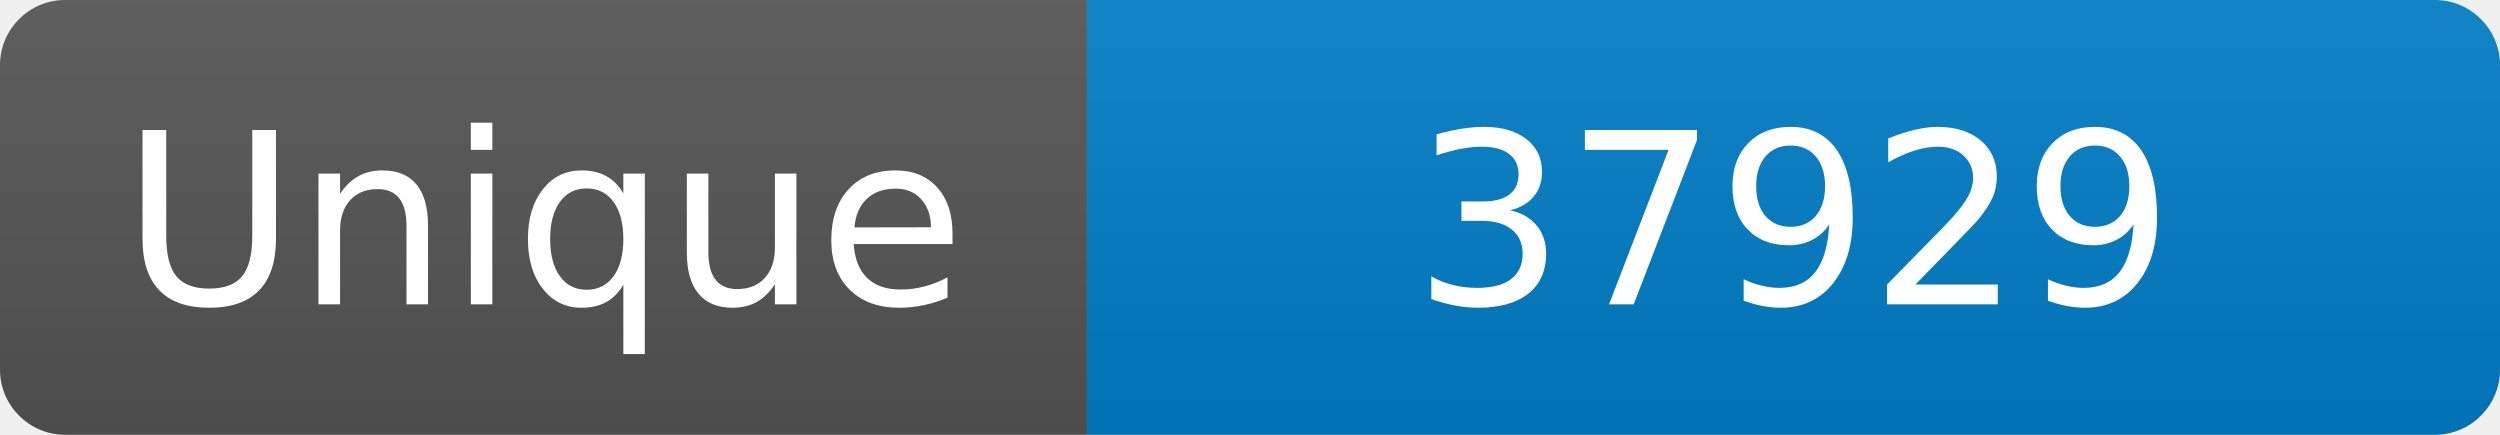
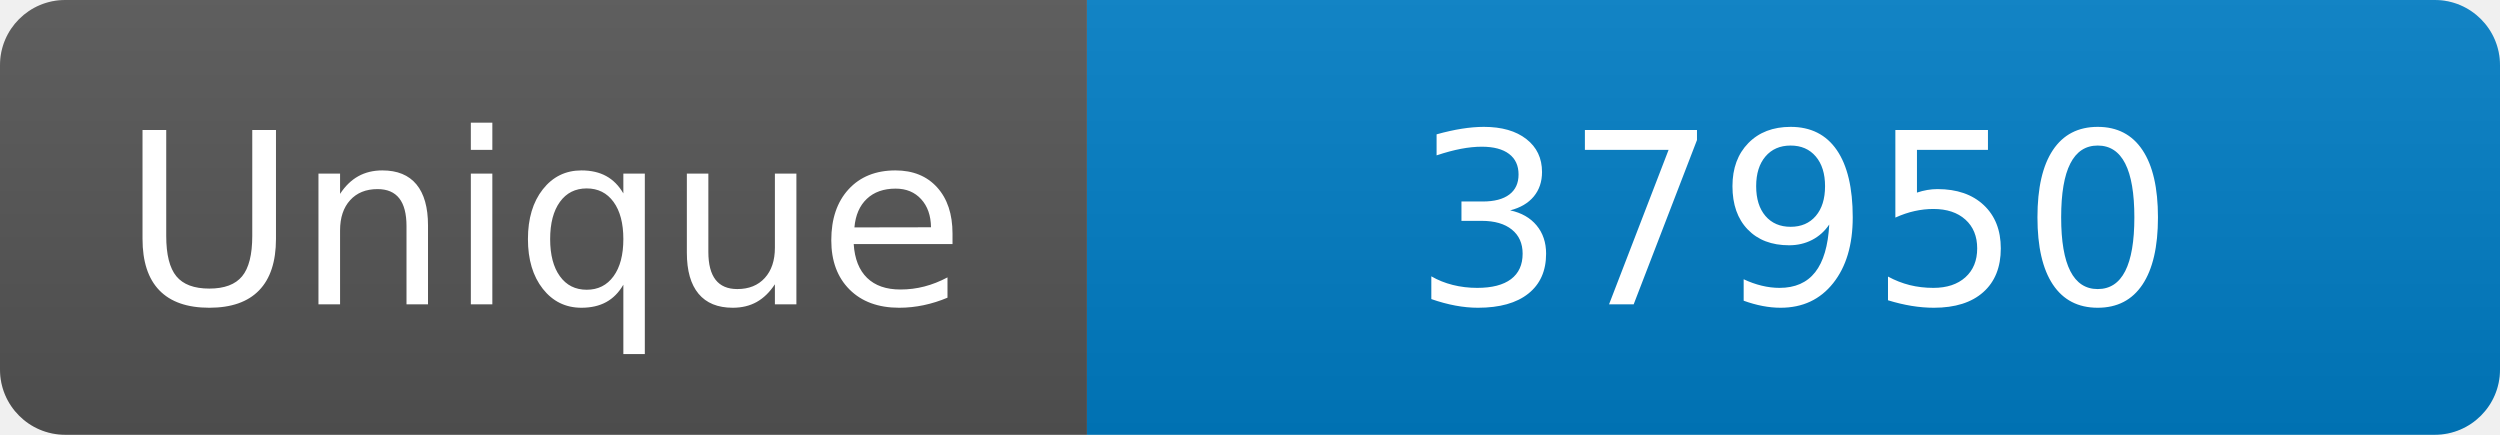
<svg xmlns="http://www.w3.org/2000/svg" width="115" height="20" role="img" aria-label="Maintained?: yes">
  <linearGradient id="s" x2="0" y2="100%">
    <stop offset="0" stop-color="#bbb" stop-opacity=".1" />
    <stop offset="1" stop-opacity=".1" />
  </linearGradient>
  <clipPath id="r">
    <rect width="115" height="20" rx="3" fill="#fff" />
  </clipPath>
  <g clip-path="url(#r)">
    <rect width="50" height="20" fill="#555" />
    <rect x="50" width="160" height="20" fill="#007ec6" />
    <rect width="115" height="20" fill="url(#s)" />
  </g>
  <g fill="#fff" text-anchor="middle" font-family="Verdana,Geneva,DejaVu Sans,sans-serif" font-size="110">
    <text x="250" y="140" transform="scale(.1)" fill="#fff">Unique</text>
-     <text x="825" y="140" transform="scale(.1)" fill="#fff">37929</text>
+     <text x="825" y="140" transform="scale(.1)" fill="#fff">37950</text>
  </g>
</svg>
